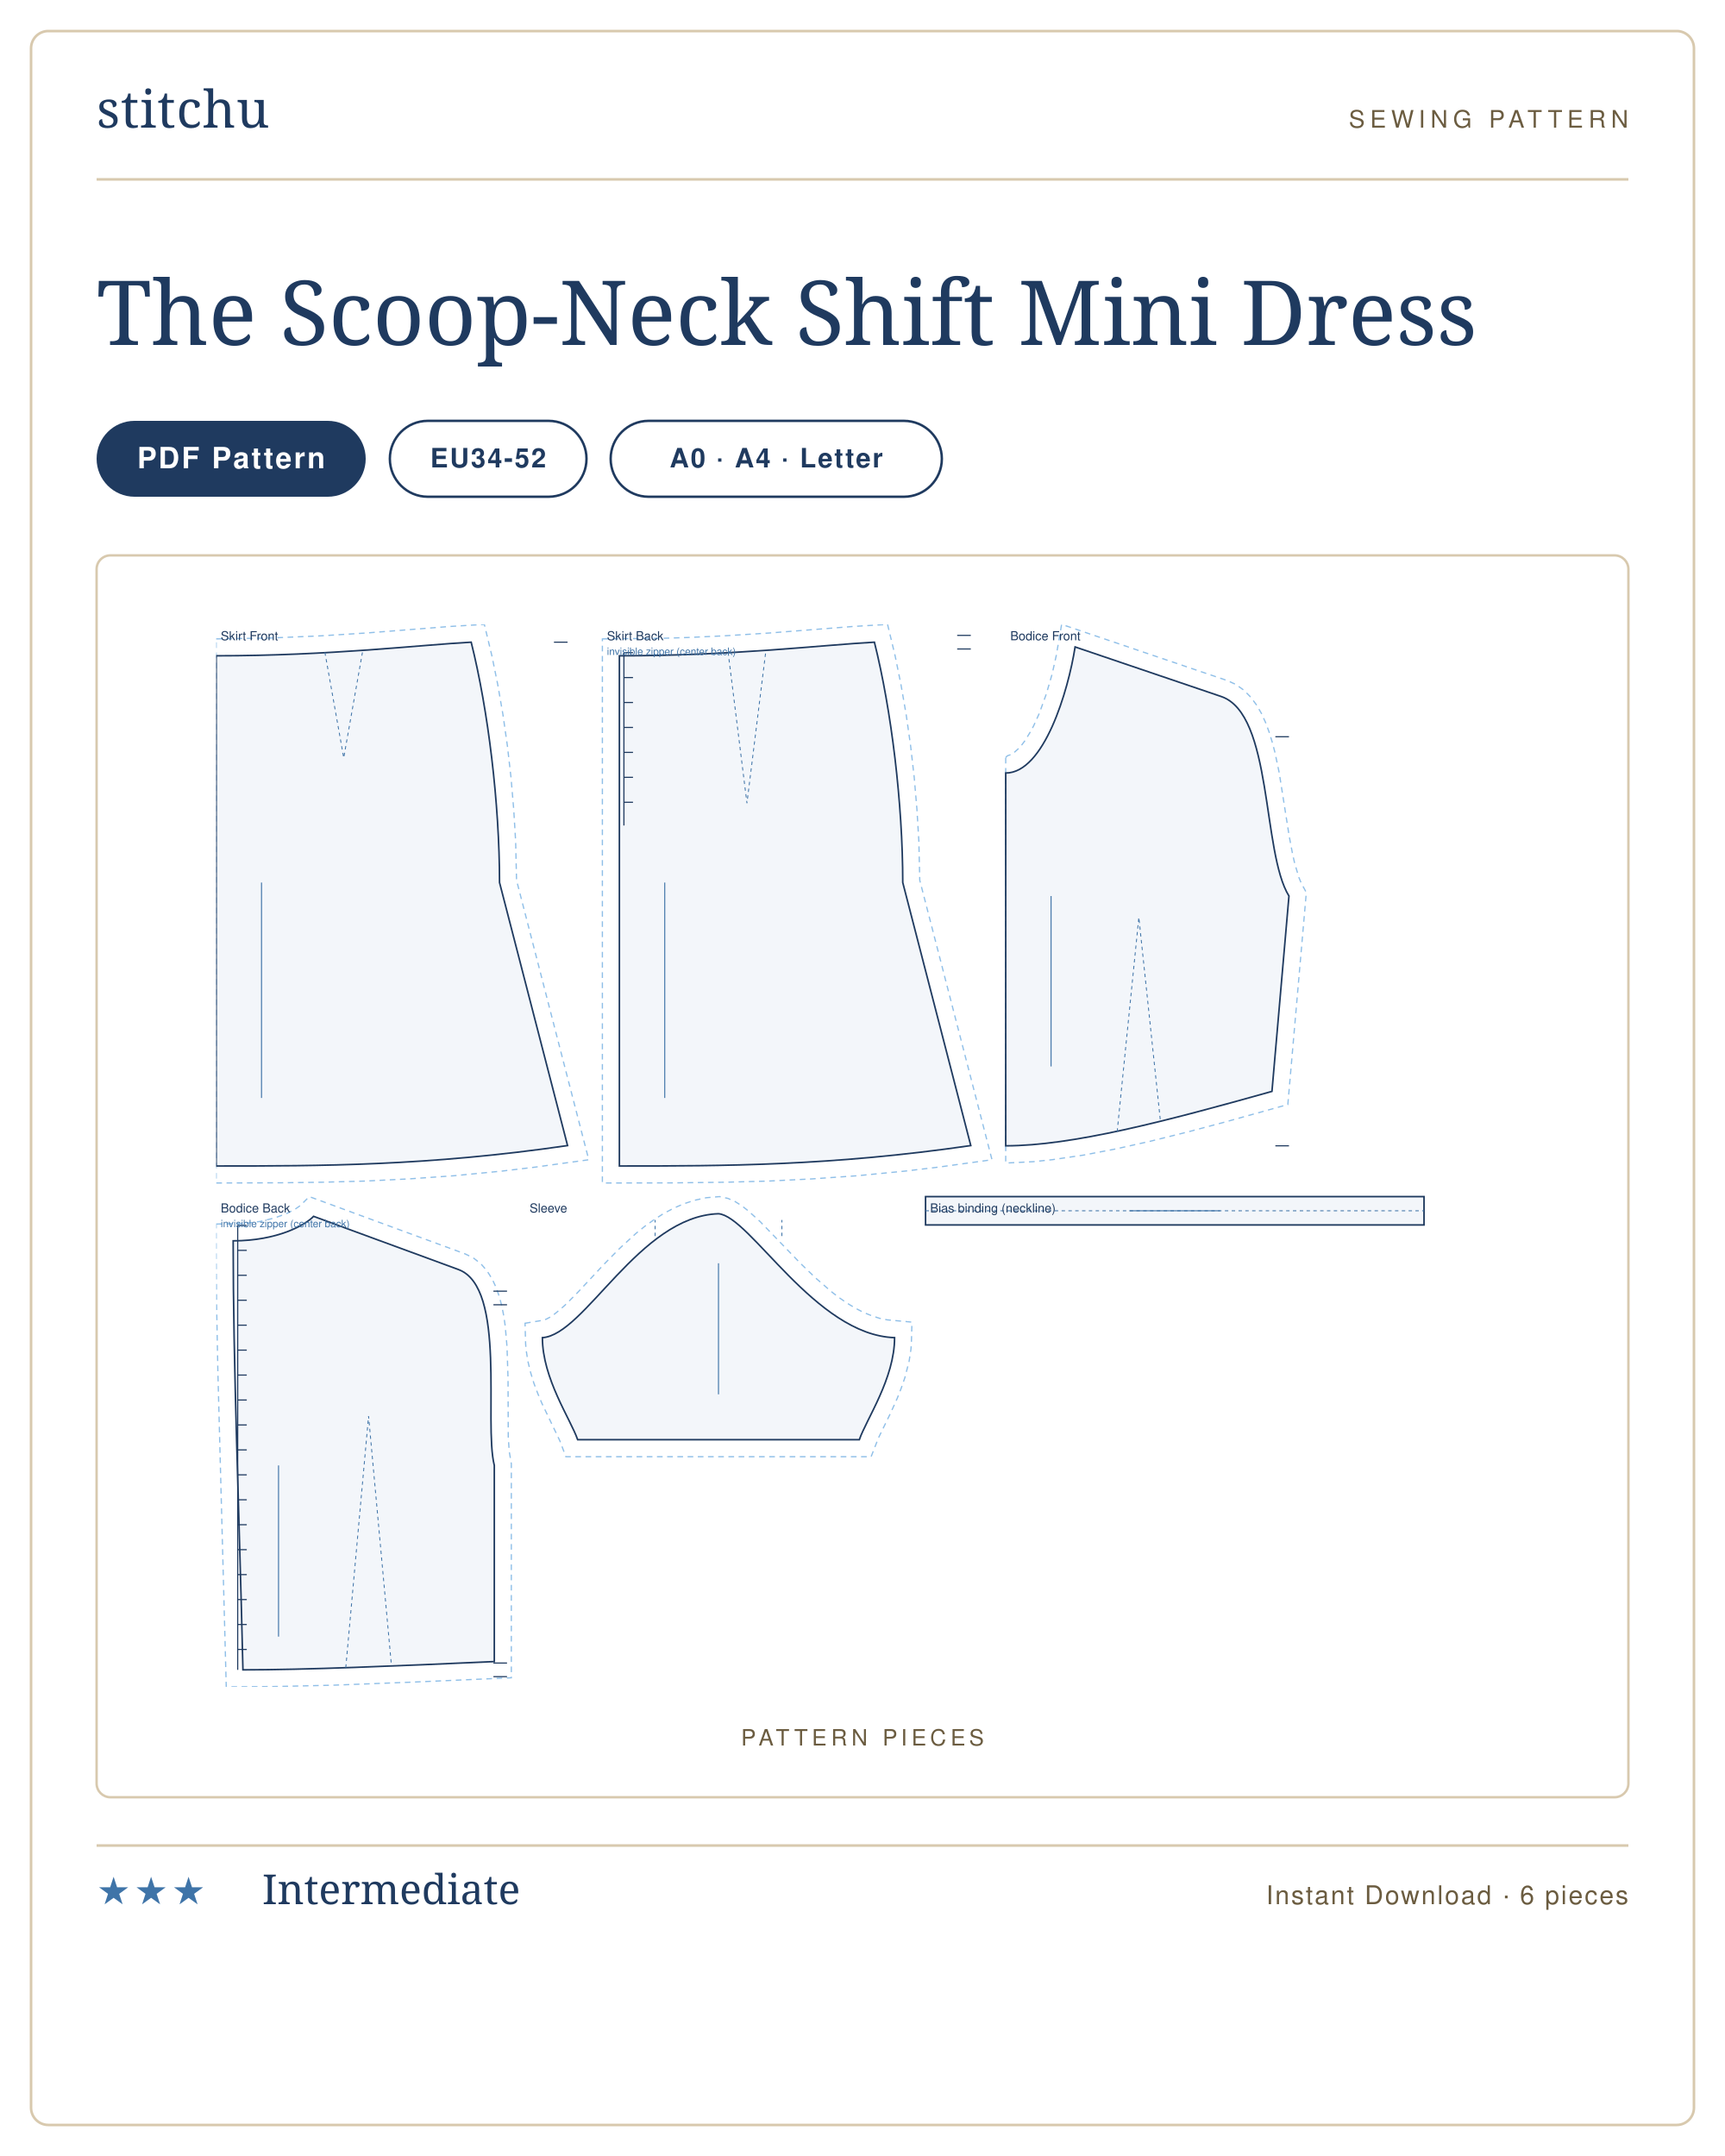
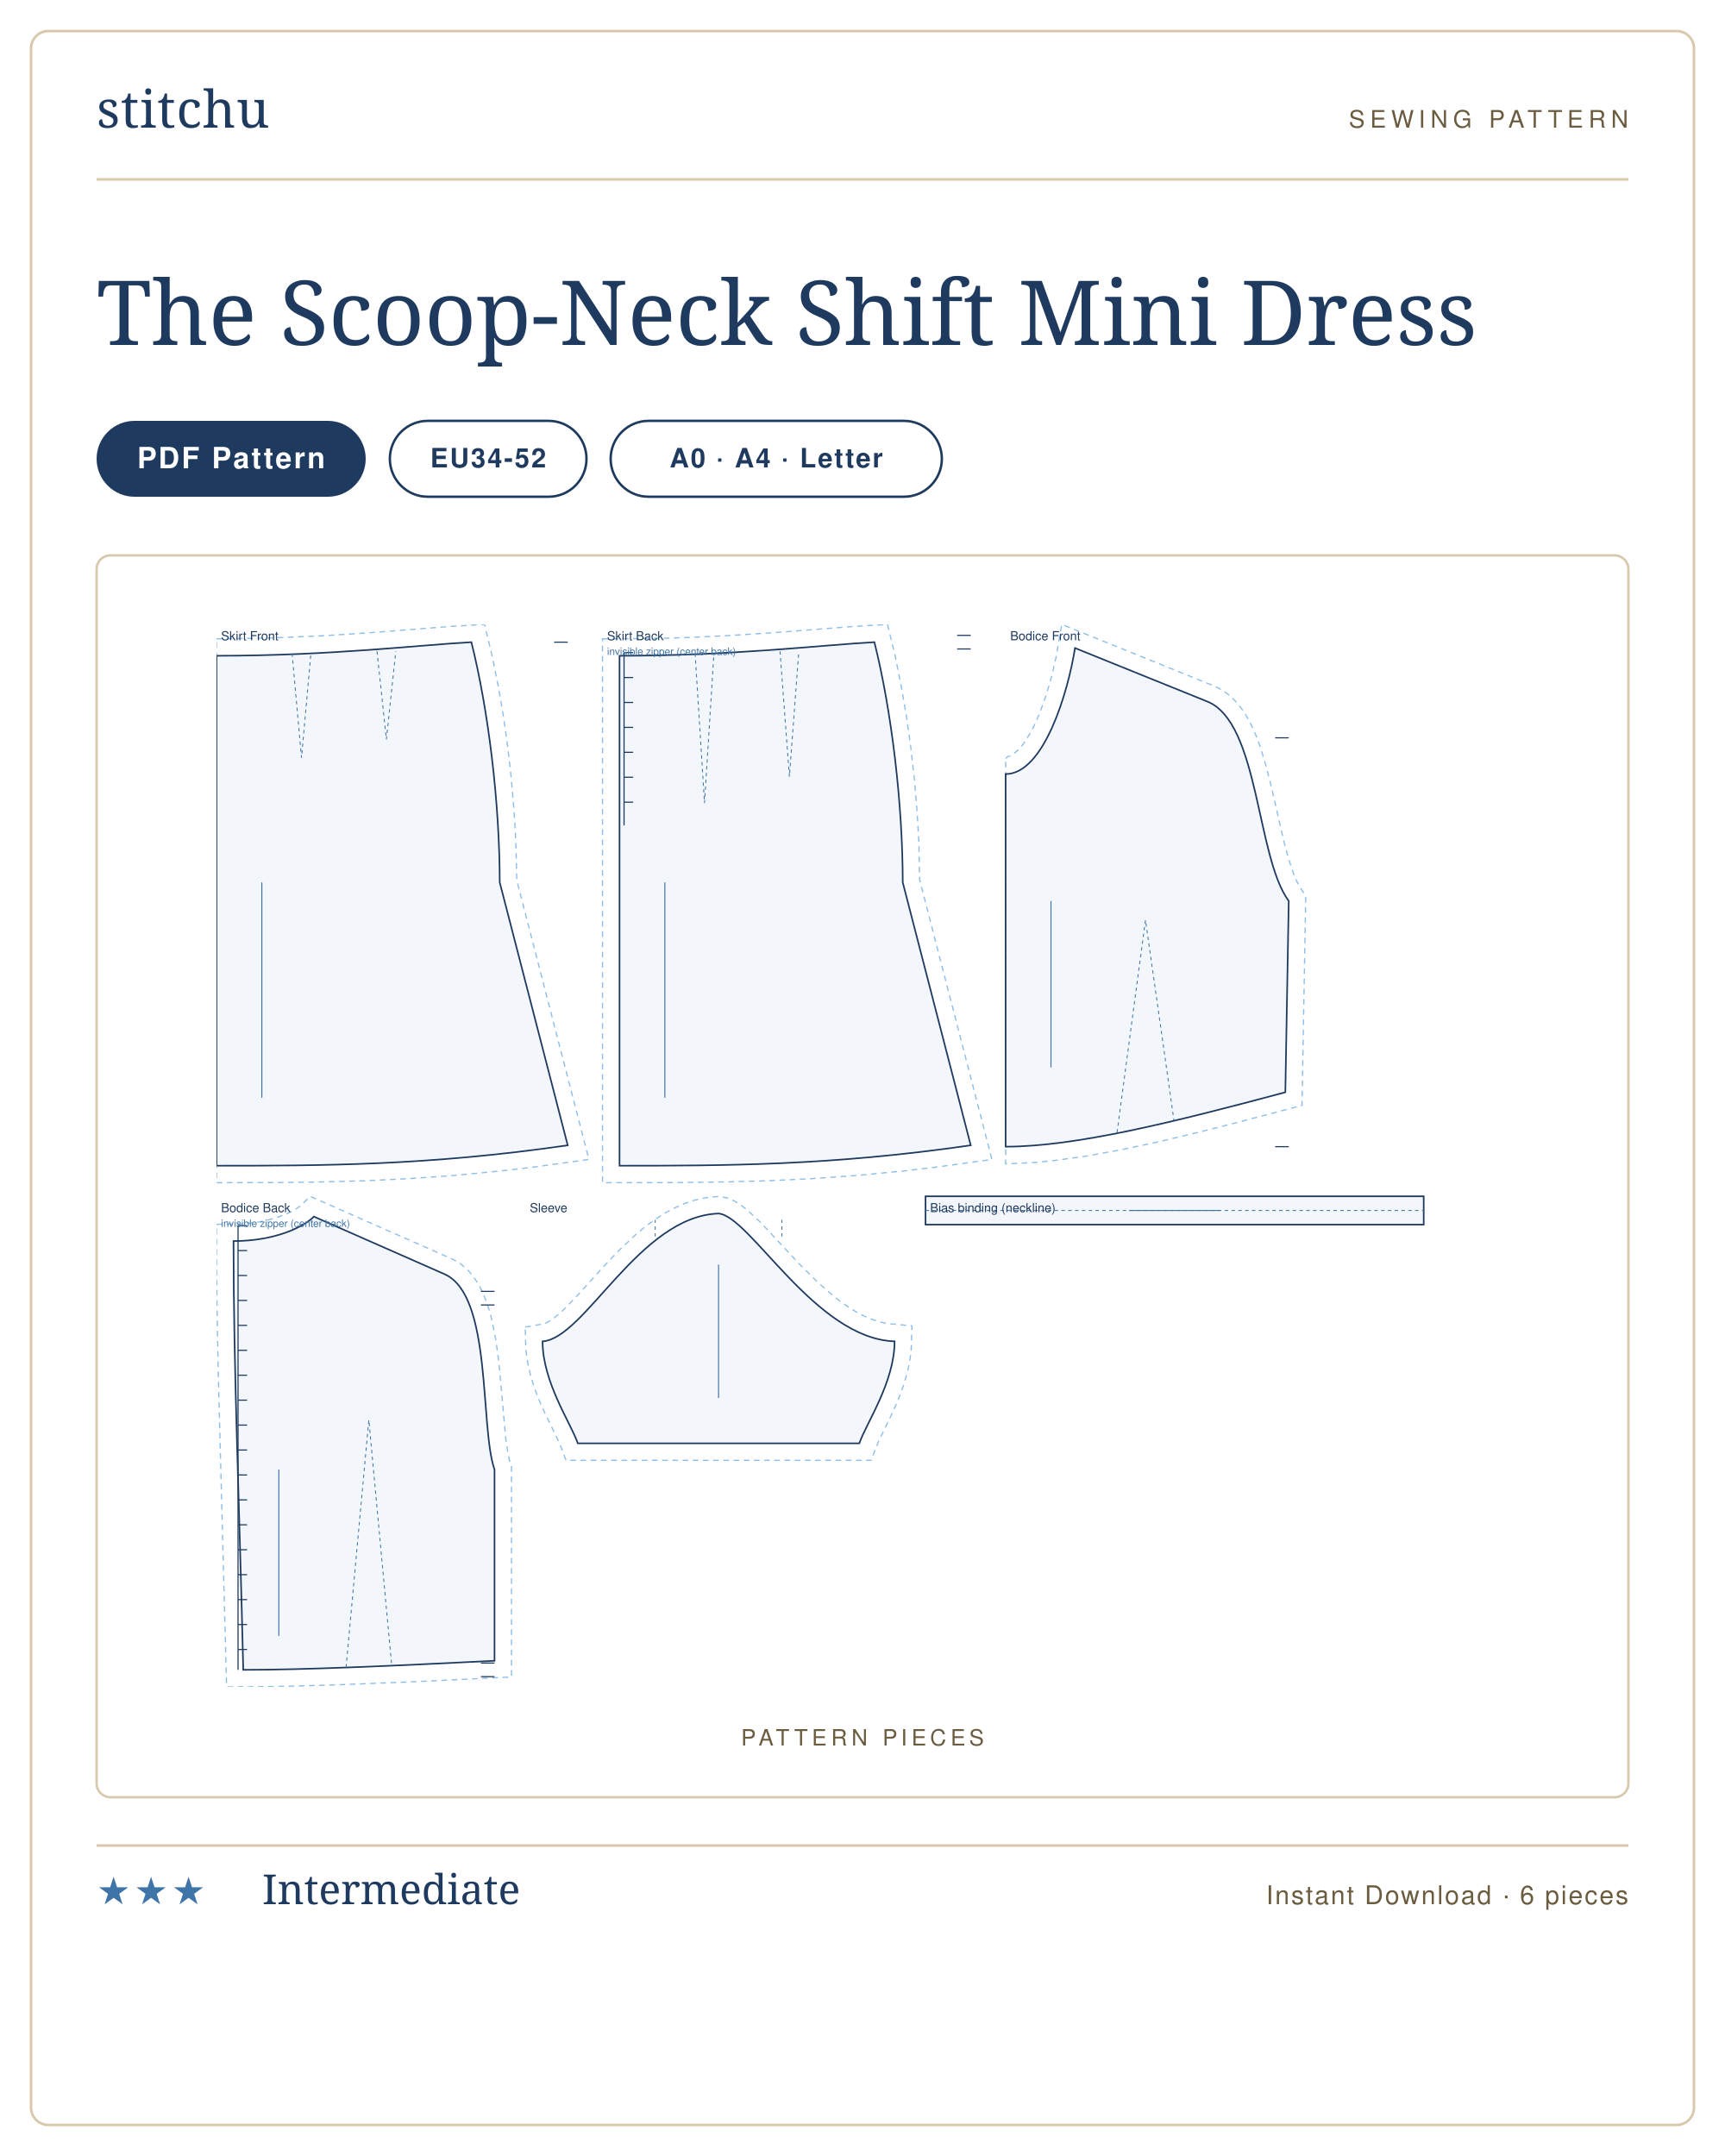
<svg xmlns="http://www.w3.org/2000/svg" viewBox="0 0 1000 1250" width="1000" height="1250" role="img" aria-label="The Scoop-Neck Shift Mini Dress sewing pattern listing card">
  <rect width="1000" height="1250" fill="#ffffff" />
  <rect x="18" y="18" width="964" height="1214" rx="10" fill="#ffffff" stroke="#d8c9ae" stroke-width="1.5" />
  <g transform="translate(56 74)">
    <text x="0" y="0" font-family="'Didot','Bodoni 72',Georgia,serif" font-size="30" fill="#1f3a5f" letter-spacing="0.5">stitchu</text>
  </g>
  <g transform="translate(944 74)">
    <text x="0" y="0" text-anchor="end" font-family="Helvetica,Arial,sans-serif" font-size="14" letter-spacing="3" fill="#6b5c40">SEWING PATTERN</text>
  </g>
  <line x1="56" y1="104" x2="944" y2="104" stroke="#d8c9ae" stroke-width="1.5" />
  <text x="56" y="200" font-family="'Didot','Bodoni 72',Georgia,serif" font-size="52" font-weight="400" fill="#1f3a5f">The Scoop-Neck Shift Mini Dress</text>
  <g>
    <rect x="56" y="244" width="156" height="44" rx="22" fill="#1f3a5f" />
    <text x="134" y="271.5" text-anchor="middle" font-family="Helvetica,Arial,sans-serif" font-size="17" font-weight="600" letter-spacing="1.2" fill="#ffffff">PDF Pattern</text>
  </g>
  <g>
    <rect x="226" y="244" width="114" height="44" rx="22" fill="none" stroke="#1f3a5f" stroke-width="1.4" />
    <text x="283" y="271" text-anchor="middle" font-family="Helvetica,Arial,sans-serif" font-size="15.5" font-weight="600" letter-spacing="1" fill="#1f3a5f">EU34-52</text>
  </g>
  <g>
    <rect x="354" y="244" width="192" height="44" rx="22" fill="none" stroke="#1f3a5f" stroke-width="1.4" />
    <text x="450" y="271" text-anchor="middle" font-family="Helvetica,Arial,sans-serif" font-size="15.5" font-weight="600" letter-spacing="1" fill="#1f3a5f">A0 · A4 · Letter</text>
  </g>
  <rect x="56" y="322" width="888" height="720" rx="8" fill="#fff" stroke="#d8c9ae" stroke-width="1.4" />
  <text x="500" y="1012" text-anchor="middle" font-family="Helvetica,Arial,sans-serif" font-size="13" letter-spacing="2.5" fill="#6b5c40">PATTERN PIECES</text>
-   <svg x="125.312" y="362" width="749.376" height="616" viewBox="0 0 1140.0 937.1" preserveAspectRatio="xMidYMid meet">
+   <svg x="125.512" y="362" width="748.976" height="616" viewBox="0 0 1140.0 937.6" preserveAspectRatio="xMidYMid meet">
    <path transform="translate(0.0 27.7)" d="M 0.0 -14.9 L 48.2 -15.7 L 92.5 -17.6 L 132.5 -20.1 L 205.4 -25.8 L 236.5 -27.7 L 243.2 0.2 L 248.3 25.3 L 252.9 51.8 L 256.8 79.2 L 260.0 107.2 L 262.4 135.4 L 264.1 163.5 L 264.9 198.0 L 328.6 444.5 L 281.4 451.0 L 252.0 454.5 L 209.8 458.6 L 169.7 461.4 L 131.4 463.3 L 94.4 464.3 L 58.5 464.8 L 0.0 465.0 Z" fill="none" stroke="#8fbfe8" stroke-width="1.1" stroke-dasharray="5 4" />
    <path transform="translate(0.0 27.7)" d="M 0.0 0.0 C 101.2 0.0 179.9 -9.6 224.9 -12.0 C 239.9 48.0 249.9 130.0 249.9 200.0 L 309.9 432.0 C 185.9 450.0 93.0 450.0 0.0 450.0 L 0.0 0.0 Z" fill="rgba(63,116,168,.06)" stroke="#1f3a5f" stroke-width="1.4" />
-     <path transform="translate(0.0 27.7)" d="M 95.9 -3.0 L 112.5 90.0 L 129.0 -3.0" fill="none" stroke="#3f74a8" stroke-width="0.8" stroke-dasharray="3 3" />
+     <path transform="translate(0.0 27.7)" d="M 66.7 -2.0 L 75.0 90.0 L 83.3 -2.0 M 141.6 -4.0 L 149.9 73.8 L 158.2 -4.0" fill="none" stroke="#3f74a8" stroke-width="0.8" stroke-dasharray="3 3" />
    <path transform="translate(0.0 27.7)" d="M 309.9 -12.0 L 297.9 -12.0" fill="none" stroke="#1f3a5f" stroke-width="1.0" />
    <line transform="translate(0.0 27.7)" x1="40.0" y1="200.0" x2="40.0" y2="390.0" stroke="#3f74a8" stroke-width="0.9" />
    <text transform="translate(0.0 27.7)" x="4.0" y="-13.7" font-family="Helvetica,Arial,sans-serif" font-size="11" fill="#1f3a5f">Skirt Front</text>
    <path transform="translate(355.6 27.7)" d="M -15.0 -14.9 L 36.5 -15.4 L 59.7 -16.1 L 92.5 -17.6 L 132.5 -20.1 L 205.4 -25.8 L 236.5 -27.7 L 243.2 0.2 L 248.3 25.3 L 252.9 51.8 L 256.8 79.2 L 260.0 107.2 L 262.4 135.4 L 264.1 163.5 L 264.9 198.0 L 328.6 444.5 L 281.4 451.0 L 252.0 454.5 L 209.8 458.6 L 169.7 461.4 L 131.4 463.3 L 94.4 464.3 L 46.7 464.9 L -15.0 465.0 Z" fill="none" stroke="#8fbfe8" stroke-width="1.1" stroke-dasharray="5 4" />
    <path transform="translate(355.6 27.7)" d="M 0.0 0.0 C 101.2 0.0 179.9 -9.6 224.9 -12.0 C 239.9 48.0 249.9 130.0 249.9 200.0 L 309.9 432.0 C 185.9 450.0 93.0 450.0 0.0 450.0 L 0.0 0.0 Z" fill="rgba(63,116,168,.06)" stroke="#1f3a5f" stroke-width="1.4" />
-     <path transform="translate(355.6 27.7)" d="M 95.9 -3.0 L 112.5 130.0 L 129.0 -3.0" fill="none" stroke="#3f74a8" stroke-width="0.8" stroke-dasharray="3 3" />
+     <path transform="translate(355.6 27.7)" d="M 66.7 -2.0 L 75.0 130.0 L 83.3 -2.0 M 141.6 -4.0 L 149.9 106.6 L 158.2 -4.0" fill="none" stroke="#3f74a8" stroke-width="0.8" stroke-dasharray="3 3" />
    <path transform="translate(355.6 27.7)" d="M 309.9 -18.0 L 297.9 -18.0 M 309.9 -6.0 L 297.9 -6.0 M 4.0 -2.8 L 4.0 149.7 M 4.0 -2.8 L 12.0 -2.8 M 4.0 19.2 L 12.0 19.2 M 4.0 41.2 L 12.0 41.2 M 4.0 63.2 L 12.0 63.2 M 4.0 85.2 L 12.0 85.2 M 4.0 107.2 L 12.0 107.2 M 4.0 129.2 L 12.0 129.2" fill="none" stroke="#1f3a5f" stroke-width="1.0" />
    <line transform="translate(355.6 27.7)" x1="40.0" y1="200.0" x2="40.0" y2="390.0" stroke="#3f74a8" stroke-width="0.9" />
    <text transform="translate(355.6 27.7)" x="-11.0" y="-13.7" font-family="Helvetica,Arial,sans-serif" font-size="11" fill="#1f3a5f">Skirt Back</text>
    <text transform="translate(355.6 27.7)" x="-11.0" y="-0.7" font-family="Helvetica,Arial,sans-serif" font-size="9" fill="#3f74a8">invisible zipper (center back)</text>
-     <path transform="translate(696.3 19.9)" d="M 0.0 97.5 L 1.5 96.0 L 5.0 94.8 L 7.1 93.4 L 11.9 89.1 L 14.5 86.0 L 17.1 82.5 L 22.3 74.0 L 24.8 69.2 L 29.6 58.6 L 35.8 41.5 L 40.9 24.0 L 44.6 7.5 L 49.3 -19.9 L 195.5 29.7 L 203.0 33.1 L 210.1 38.2 L 216.1 44.3 L 221.2 51.2 L 225.5 58.6 L 229.1 66.5 L 232.2 74.8 L 234.9 83.5 L 237.3 92.5 L 241.2 111.0 L 250.0 166.9 L 253.1 183.3 L 254.8 190.7 L 258.5 203.2 L 260.5 208.0 L 265.1 216.6 L 248.8 403.6 L 192.8 419.2 L 159.6 428.0 L 127.8 435.9 L 97.4 442.7 L 68.6 448.2 L 41.4 452.2 L 24.3 454.0 L 0.0 455.2 L 0.0 123.5 Z" fill="none" stroke="#8fbfe8" stroke-width="1.1" stroke-dasharray="5 4" />
-     <path transform="translate(696.3 19.9)" d="M 0.0 111.2 C 33.7 111.2 55.1 38.9 61.2 0.0 L 190.0 43.7 C 235.8 59.2 225.8 181.0 249.8 219.7 L 234.8 392.0 C 140.8 418.4 58.7 440.0 0.0 440.0 C 0.0 308.5 0.0 209.8 0.0 111.2 Z" fill="rgba(63,116,168,.06)" stroke="#1f3a5f" stroke-width="1.4" />
-     <path transform="translate(696.3 19.9)" d="M 98.3 427.5 L 117.4 238.5 L 136.5 418.8" fill="none" stroke="#3f74a8" stroke-width="0.8" stroke-dasharray="3 3" />
-     <path transform="translate(696.3 19.9)" d="M 249.8 79.2 L 237.8 79.2 M 249.8 440.0 L 237.8 440.0" fill="none" stroke="#1f3a5f" stroke-width="1.0" />
-     <line transform="translate(696.3 19.9)" x1="40.0" y1="219.7" x2="40.0" y2="370.0" stroke="#3f74a8" stroke-width="0.9" />
-     <text transform="translate(696.3 19.9)" x="4.0" y="-5.9" font-family="Helvetica,Arial,sans-serif" font-size="11" fill="#1f3a5f">Bodice Front</text>
-     <path transform="translate(15.0 522.1)" d="M -15.0 6.8 L 4.4 6.5 L 12.6 6.0 L 23.9 4.5 L 36.7 1.4 L 47.0 -2.4 L 54.6 -6.3 L 59.1 -9.4 L 67.1 -17.4 L 204.5 33.1 L 211.7 36.6 L 218.5 41.9 L 224.0 48.3 L 228.4 55.3 L 231.9 62.8 L 234.7 70.8 L 236.9 79.1 L 238.6 87.7 L 239.9 96.6 L 241.5 115.0 L 242.4 143.2 L 242.6 194.3 L 243.4 207.0 L 245.3 218.2 L 245.3 407.0 L 156.4 410.9 L 89.1 413.5 L 38.3 414.7 L -6.1 415.0 L -13.5 136.9 L -14.6 78.7 L -15.0 35.8 Z" fill="none" stroke="#8fbfe8" stroke-width="1.1" stroke-dasharray="5 4" />
-     <path transform="translate(15.0 522.1)" d="M 0.0 21.6 C 39.0 21.6 63.8 7.6 70.9 0.0 L 198.6 46.9 C 241.5 62.6 220.8 181.7 230.3 219.7 L 230.3 392.7 C 141.6 396.7 64.0 400.0 8.6 400.0 C 5.1 248.6 0.0 135.1 0.0 21.6 Z" fill="rgba(63,116,168,.06)" stroke="#1f3a5f" stroke-width="1.4" />
-     <path transform="translate(15.0 522.1)" d="M 99.3 398.1 L 119.4 176.2 L 139.6 396.5" fill="none" stroke="#3f74a8" stroke-width="0.8" stroke-dasharray="3 3" />
-     <path transform="translate(15.0 522.1)" d="M 241.5 66.0 L 229.5 66.0 M 241.5 78.0 L 229.5 78.0 M 241.5 394.0 L 229.5 394.0 M 241.5 406.0 L 229.5 406.0 M 4.0 8.0 L 4.0 400.0 M 4.0 8.0 L 12.0 8.0 M 4.0 30.0 L 12.0 30.0 M 4.0 52.0 L 12.0 52.0 M 4.0 74.0 L 12.0 74.0 M 4.0 96.0 L 12.0 96.0 M 4.0 118.0 L 12.0 118.0 M 4.0 140.0 L 12.0 140.0 M 4.0 162.0 L 12.0 162.0 M 4.0 184.0 L 12.0 184.0 M 4.0 206.0 L 12.0 206.0 M 4.0 228.0 L 12.0 228.0 M 4.0 250.0 L 12.0 250.0 M 4.0 272.0 L 12.0 272.0 M 4.0 294.0 L 12.0 294.0 M 4.0 316.0 L 12.0 316.0 M 4.0 338.0 L 12.0 338.0 M 4.0 360.0 L 12.0 360.0 M 4.0 382.0 L 12.0 382.0" fill="none" stroke="#1f3a5f" stroke-width="1.0" />
-     <line transform="translate(15.0 522.1)" x1="40.0" y1="219.7" x2="40.0" y2="370.7" stroke="#3f74a8" stroke-width="0.9" />
-     <text transform="translate(15.0 522.1)" x="-11.0" y="-3.4" font-family="Helvetica,Arial,sans-serif" font-size="11" fill="#1f3a5f">Bodice Back</text>
-     <text transform="translate(15.0 522.1)" x="-11.0" y="9.6" font-family="Helvetica,Arial,sans-serif" font-size="9" fill="#3f74a8">invisible zipper (center back)</text>
-     <path transform="translate(443.0 519.8)" d="M -170.6 96.6 L -154.4 93.9 L -151.9 93.0 L -148.5 91.2 L -144.6 88.5 L -140.2 84.9 L -135.3 80.6 L -124.8 70.1 L -100.7 44.3 L -87.2 30.6 L -72.7 17.3 L -65.0 11.1 L -56.9 5.3 L -48.5 -0.1 L -39.7 -4.8 L -30.5 -8.8 L -20.9 -11.9 L -10.9 -14.1 L 0.9 -15.1 L 8.4 -13.5 L 14.7 -10.7 L 20.4 -7.1 L 25.8 -2.9 L 36.7 6.9 L 72.5 44.0 L 85.8 56.8 L 99.5 68.7 L 106.5 74.1 L 113.6 79.0 L 120.7 83.3 L 127.8 87.0 L 134.9 89.9 L 141.9 92.2 L 148.8 93.6 L 170.6 95.6 L 170.1 114.6 L 169.7 119.8 L 168.1 130.1 L 164.3 144.8 L 161.1 154.0 L 157.6 162.9 L 152.1 175.1 L 141.0 197.9 L 134.6 214.3 L -134.6 214.3 L -139.9 200.3 L -155.8 167.1 L -159.4 158.5 L -162.8 149.5 L -165.7 140.0 L -168.1 130.1 L -169.7 119.8 L -170.1 114.6 Z" fill="none" stroke="#8fbfe8" stroke-width="1.1" stroke-dasharray="5 4" />
-     <path transform="translate(443.0 519.8)" d="M -155.3 109.3 C -118.0 107.1 -69.9 2.2 0.0 0.0 C 27.9 2.2 85.4 107.1 155.3 109.3 C 155.3 145.3 130.4 181.3 124.2 199.3 L -124.2 199.3 C -130.4 181.3 -155.3 145.3 -155.3 109.3 Z" fill="rgba(63,116,168,.06)" stroke="#1f3a5f" stroke-width="1.4" />
-     <path transform="translate(443.0 519.8)" d="M -55.9 19.7 L -55.9 5.5 M 55.9 19.7 L 55.9 5.5" fill="none" stroke="#3f74a8" stroke-width="0.8" stroke-dasharray="3 3" />
-     <line transform="translate(443.0 519.8)" x1="0.0" y1="43.7" x2="0.0" y2="159.3" stroke="#3f74a8" stroke-width="0.9" />
-     <text transform="translate(443.0 519.8)" x="-166.6" y="-1.1" font-family="Helvetica,Arial,sans-serif" font-size="11" fill="#1f3a5f">Sleeve</text>
+     <path transform="translate(696.3 20.9)" d="M 0.0 97.5 L 1.5 96.0 L 5.0 94.8 L 7.1 93.4 L 11.9 89.1 L 14.5 86.0 L 17.1 82.5 L 22.3 74.0 L 24.8 69.2 L 29.6 58.6 L 35.8 41.5 L 40.9 24.0 L 44.6 7.5 L 49.5 -20.9 L 184.3 33.6 L 191.5 37.3 L 198.5 42.5 L 204.5 48.7 L 209.7 55.5 L 214.2 62.9 L 218.1 70.7 L 221.7 79.0 L 224.8 87.6 L 230.2 105.6 L 234.9 124.2 L 245.3 169.8 L 249.6 185.9 L 254.3 199.7 L 256.7 205.5 L 259.3 210.4 L 264.8 218.9 L 261.5 403.6 L 202.2 419.2 L 167.4 428.0 L 134.0 435.9 L 102.1 442.7 L 71.9 448.2 L 43.4 452.2 L 25.4 454.0 L 0.0 455.2 L 0.0 123.5 Z" fill="none" stroke="#8fbfe8" stroke-width="1.1" stroke-dasharray="5 4" />
+     <path transform="translate(696.3 20.9)" d="M 0.0 111.2 C 33.7 111.2 55.1 38.9 61.2 0.0 L 178.0 47.2 C 223.8 65.7 221.1 184.5 249.8 223.2 L 246.8 392.0 C 148.1 418.4 61.7 440.0 0.0 440.0 C 0.0 308.5 0.0 209.8 0.0 111.2 Z" fill="rgba(63,116,168,.06)" stroke="#1f3a5f" stroke-width="1.4" />
+     <path transform="translate(696.3 20.9)" d="M 98.3 427.5 L 123.4 240.0 L 148.5 416.8" fill="none" stroke="#3f74a8" stroke-width="0.8" stroke-dasharray="3 3" />
+     <path transform="translate(696.3 20.9)" d="M 249.8 79.2 L 237.8 79.2 M 249.8 440.0 L 237.8 440.0" fill="none" stroke="#1f3a5f" stroke-width="1.0" />
+     <line transform="translate(696.3 20.9)" x1="40.0" y1="223.2" x2="40.0" y2="370.0" stroke="#3f74a8" stroke-width="0.9" />
+     <text transform="translate(696.3 20.9)" x="4.0" y="-6.9" font-family="Helvetica,Arial,sans-serif" font-size="11" fill="#1f3a5f">Bodice Front</text>
+     <path transform="translate(15.0 522.6)" d="M -15.0 6.8 L 4.4 6.5 L 12.6 6.0 L 23.9 4.5 L 36.7 1.4 L 47.0 -2.4 L 54.6 -6.3 L 59.1 -9.4 L 67.6 -17.9 L 192.9 37.4 L 199.8 41.2 L 206.3 46.7 L 211.7 53.0 L 216.3 59.9 L 220.0 67.3 L 223.2 75.2 L 225.9 83.4 L 228.1 91.9 L 231.6 109.7 L 234.1 128.1 L 240.3 196.7 L 242.2 209.3 L 243.3 214.3 L 245.3 221.0 L 245.3 406.3 L 156.5 410.6 L 89.1 413.3 L 38.3 414.7 L -6.1 415.0 L -13.5 136.9 L -14.6 78.7 L -15.0 35.8 Z" fill="none" stroke="#8fbfe8" stroke-width="1.1" stroke-dasharray="5 4" />
+     <path transform="translate(15.0 522.6)" d="M 0.0 21.6 C 39.0 21.6 63.8 7.6 70.9 0.0 L 186.2 50.8 C 228.6 69.5 217.1 185.3 230.3 223.2 L 230.3 392.0 C 141.6 396.4 64.0 400.0 8.6 400.0 C 5.1 248.6 0.0 135.1 0.0 21.6 Z" fill="rgba(63,116,168,.06)" stroke="#1f3a5f" stroke-width="1.4" />
+     <path transform="translate(15.0 522.6)" d="M 99.3 397.9 L 119.4 179.4 L 139.6 396.2" fill="none" stroke="#3f74a8" stroke-width="0.8" stroke-dasharray="3 3" />
+     <path transform="translate(15.0 522.6)" d="M 230.3 66.0 L 218.3 66.0 M 230.3 78.0 L 218.3 78.0 M 230.3 394.0 L 218.3 394.0 M 230.3 406.0 L 218.3 406.0 M 4.0 8.0 L 4.0 400.0 M 4.0 8.0 L 12.0 8.0 M 4.0 30.0 L 12.0 30.0 M 4.0 52.0 L 12.0 52.0 M 4.0 74.0 L 12.0 74.0 M 4.0 96.0 L 12.0 96.0 M 4.0 118.0 L 12.0 118.0 M 4.0 140.0 L 12.0 140.0 M 4.0 162.0 L 12.0 162.0 M 4.0 184.0 L 12.0 184.0 M 4.0 206.0 L 12.0 206.0 M 4.0 228.0 L 12.0 228.0 M 4.0 250.0 L 12.0 250.0 M 4.0 272.0 L 12.0 272.0 M 4.0 294.0 L 12.0 294.0 M 4.0 316.0 L 12.0 316.0 M 4.0 338.0 L 12.0 338.0 M 4.0 360.0 L 12.0 360.0 M 4.0 382.0 L 12.0 382.0" fill="none" stroke="#1f3a5f" stroke-width="1.0" />
+     <line transform="translate(15.0 522.6)" x1="40.0" y1="223.2" x2="40.0" y2="370.0" stroke="#3f74a8" stroke-width="0.9" />
+     <text transform="translate(15.0 522.6)" x="-11.0" y="-3.9" font-family="Helvetica,Arial,sans-serif" font-size="11" fill="#1f3a5f">Bodice Back</text>
+     <text transform="translate(15.0 522.6)" x="-11.0" y="9.1" font-family="Helvetica,Arial,sans-serif" font-size="9" fill="#3f74a8">invisible zipper (center back)</text>
+     <path transform="translate(443.0 519.9)" d="M -170.6 100.2 L -154.5 97.4 L -152.0 96.5 L -148.7 94.6 L -144.8 91.8 L -140.3 88.2 L -135.5 83.7 L -125.0 72.8 L -100.9 46.2 L -87.4 32.1 L -72.9 18.4 L -65.2 12.0 L -57.1 6.0 L -48.7 0.4 L -39.9 -4.4 L -30.7 -8.6 L -21.0 -11.8 L -10.9 -14.0 L 1.0 -15.2 L 8.5 -13.5 L 14.9 -10.5 L 20.6 -6.8 L 26.0 -2.5 L 36.9 7.7 L 72.7 46.0 L 86.0 59.2 L 99.7 71.4 L 106.7 77.0 L 113.8 82.0 L 120.9 86.5 L 128.0 90.3 L 135.0 93.3 L 142.0 95.6 L 148.9 97.1 L 170.6 99.1 L 170.1 118.1 L 169.7 123.3 L 168.1 133.6 L 164.3 148.3 L 161.1 157.5 L 157.6 166.4 L 152.1 178.6 L 141.0 201.4 L 134.6 217.8 L -134.6 217.8 L -139.9 203.8 L -155.8 170.6 L -159.4 162.0 L -162.8 153.0 L -165.7 143.5 L -168.1 133.6 L -169.7 123.3 L -170.1 118.1 Z" fill="none" stroke="#8fbfe8" stroke-width="1.1" stroke-dasharray="5 4" />
+     <path transform="translate(443.0 519.9)" d="M -155.3 112.8 C -118.0 110.5 -69.9 2.3 0.0 0.0 C 27.9 2.3 85.4 110.5 155.3 112.8 C 155.3 148.8 130.4 184.8 124.2 202.8 L -124.2 202.8 C -130.4 184.8 -155.3 148.8 -155.3 112.8 Z" fill="rgba(63,116,168,.06)" stroke="#1f3a5f" stroke-width="1.4" />
+     <path transform="translate(443.0 519.9)" d="M -55.9 20.3 L -55.9 5.6 M 55.9 20.3 L 55.9 5.6" fill="none" stroke="#3f74a8" stroke-width="0.8" stroke-dasharray="3 3" />
+     <line transform="translate(443.0 519.9)" x1="0.0" y1="45.1" x2="0.0" y2="162.8" stroke="#3f74a8" stroke-width="0.9" />
+     <text transform="translate(443.0 519.9)" x="-166.6" y="-1.2" font-family="Helvetica,Arial,sans-serif" font-size="11" fill="#1f3a5f">Sleeve</text>
    <path transform="translate(625.6 504.7)" d="M 0.0 0.0 L 439.6 0.0 L 439.6 25.0 L 0.0 25.0 Z" fill="rgba(63,116,168,.06)" stroke="#1f3a5f" stroke-width="1.4" />
    <path transform="translate(625.6 504.7)" d="M 0.0 12.5 L 439.6 12.5" fill="none" stroke="#3f74a8" stroke-width="0.8" stroke-dasharray="3 3" />
    <line transform="translate(625.6 504.7)" x1="179.8" y1="12.5" x2="259.8" y2="12.5" stroke="#3f74a8" stroke-width="0.9" />
    <text transform="translate(625.6 504.7)" x="4.0" y="14.0" font-family="Helvetica,Arial,sans-serif" font-size="11" fill="#1f3a5f">Bias binding (neckline)</text>
  </svg>
  <line x1="56" y1="1070" x2="944" y2="1070" stroke="#d8c9ae" stroke-width="1.5" />
  <text x="56" y="1104" font-family="Helvetica,Arial,sans-serif" font-size="22" letter-spacing="2" fill="#3f74a8">★★★</text>
  <text x="152" y="1104" font-family="'Didot','Bodoni 72',Georgia,serif" font-size="24" fill="#1f3a5f">Intermediate</text>
  <text x="944" y="1104" text-anchor="end" font-family="Helvetica,Arial,sans-serif" font-size="15" letter-spacing="1" fill="#6b5c40">Instant Download · 6 pieces</text>
</svg>
